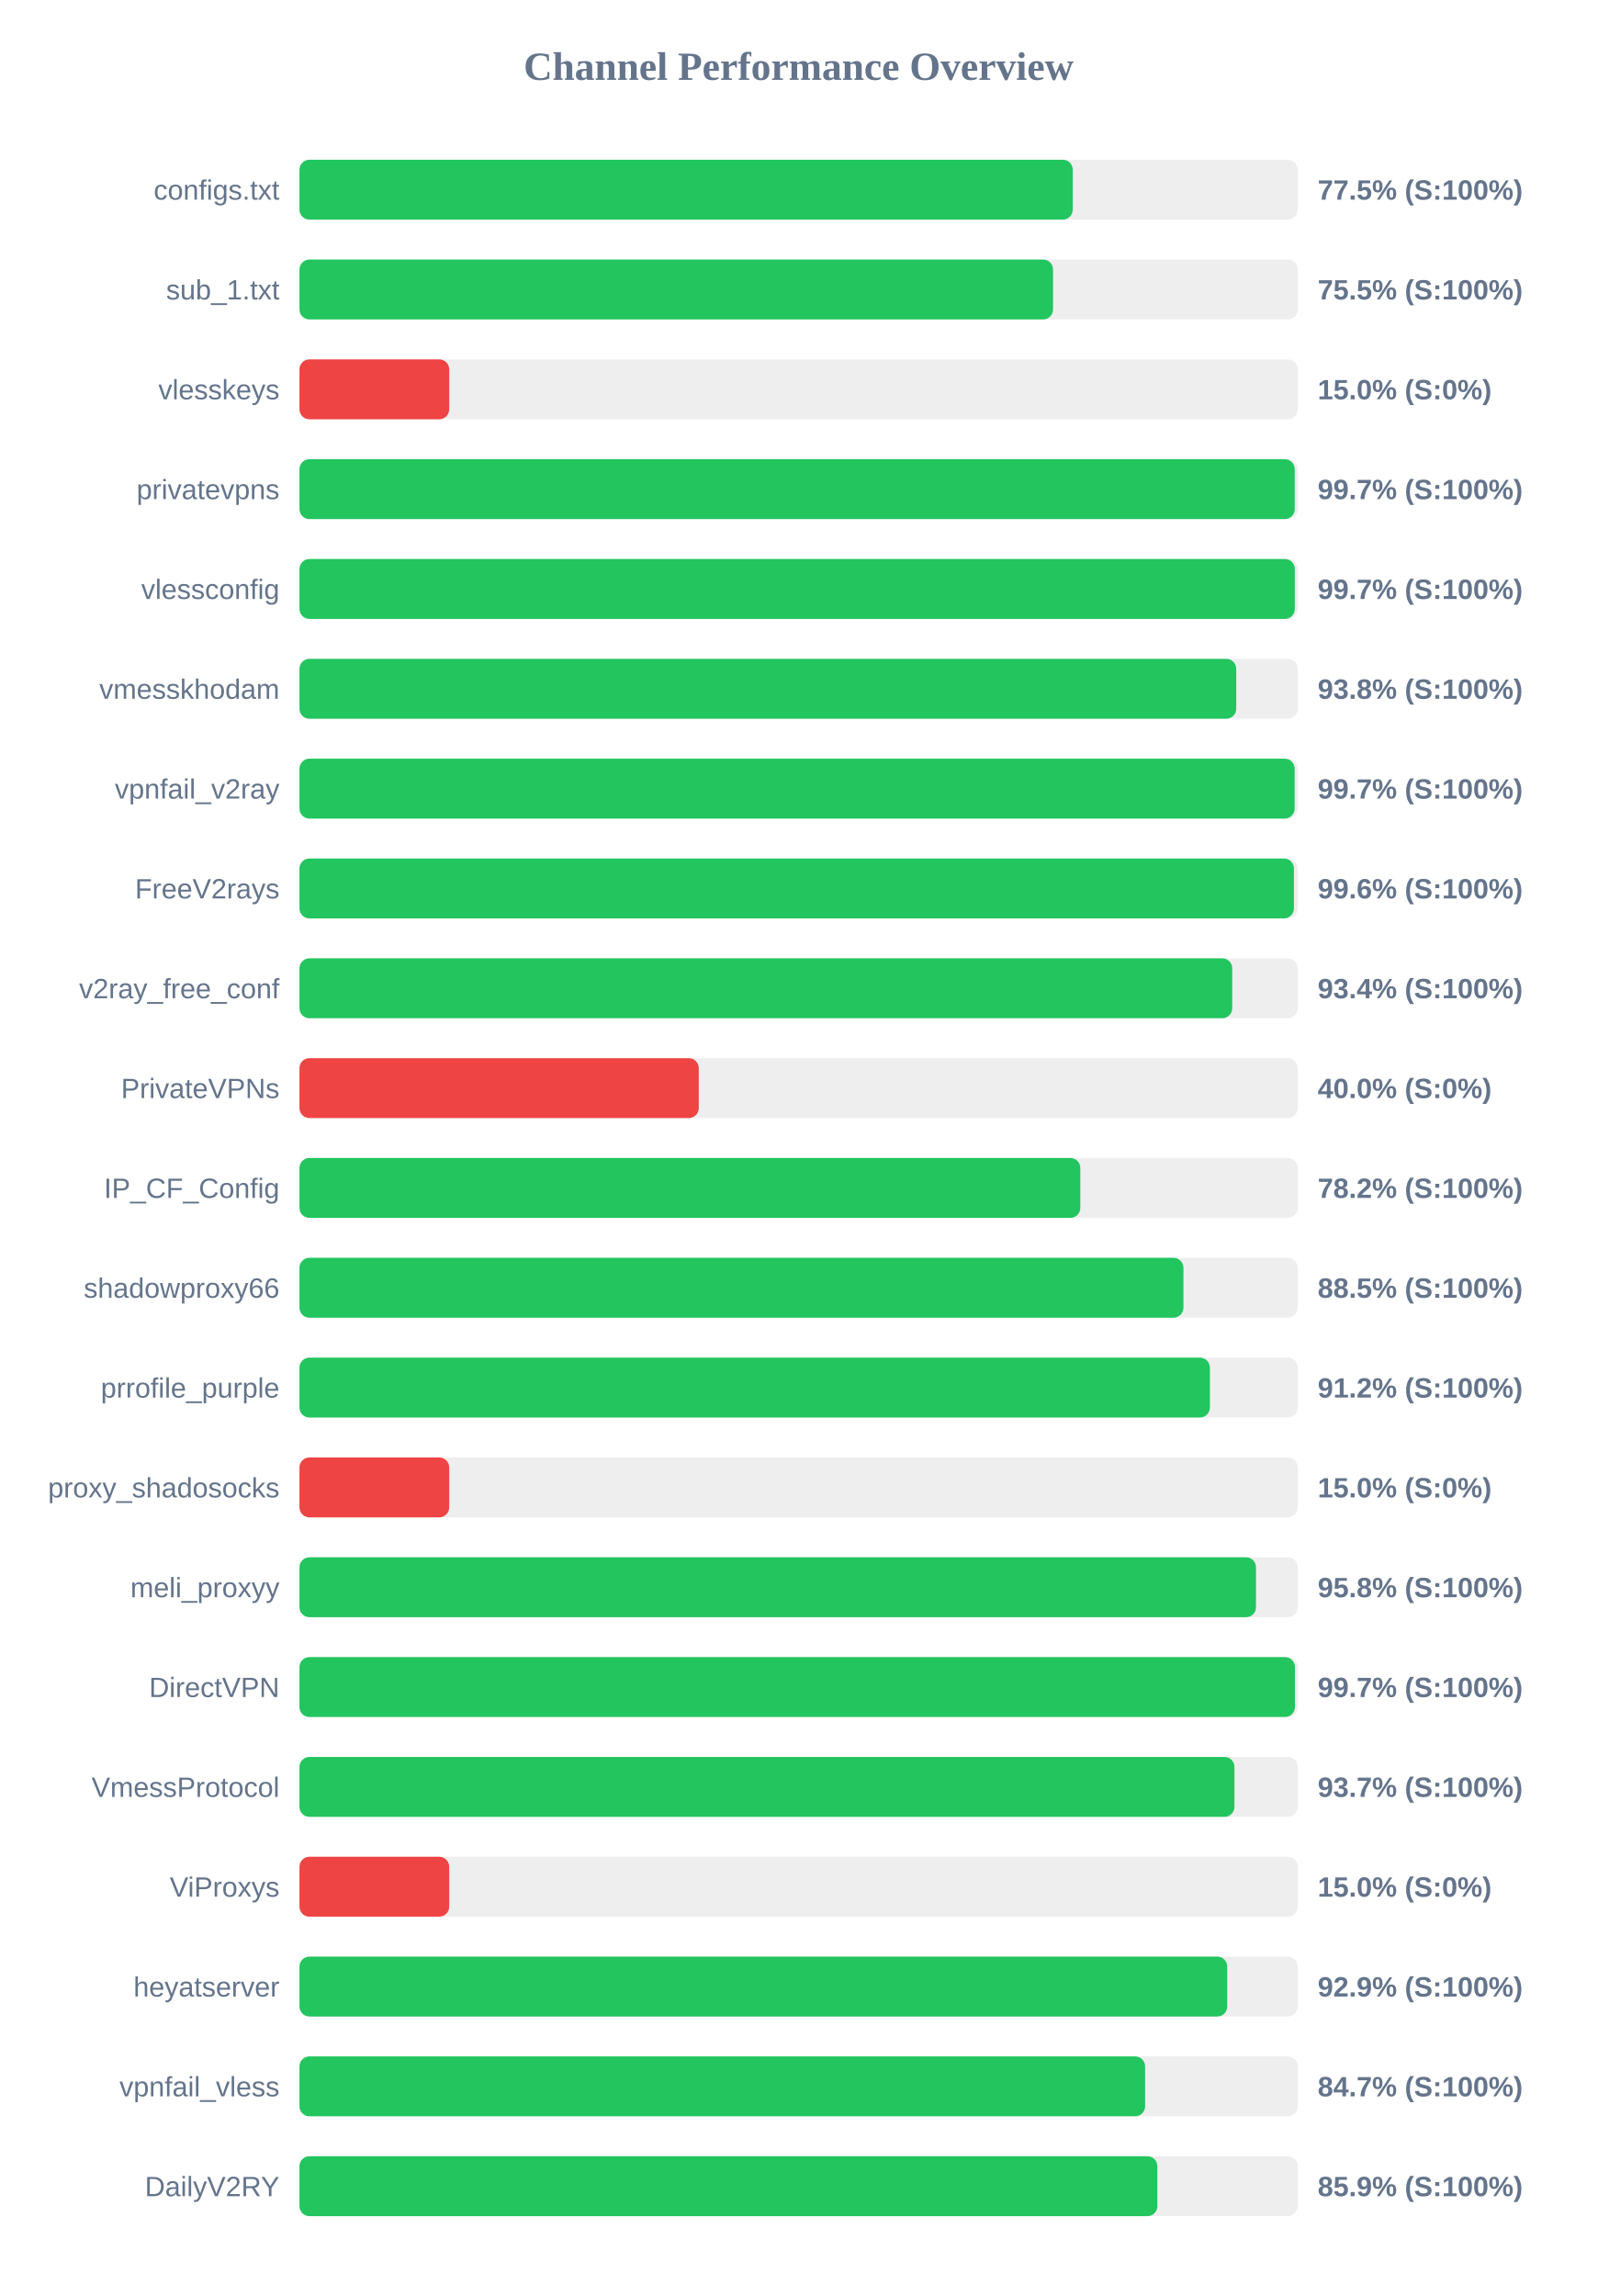
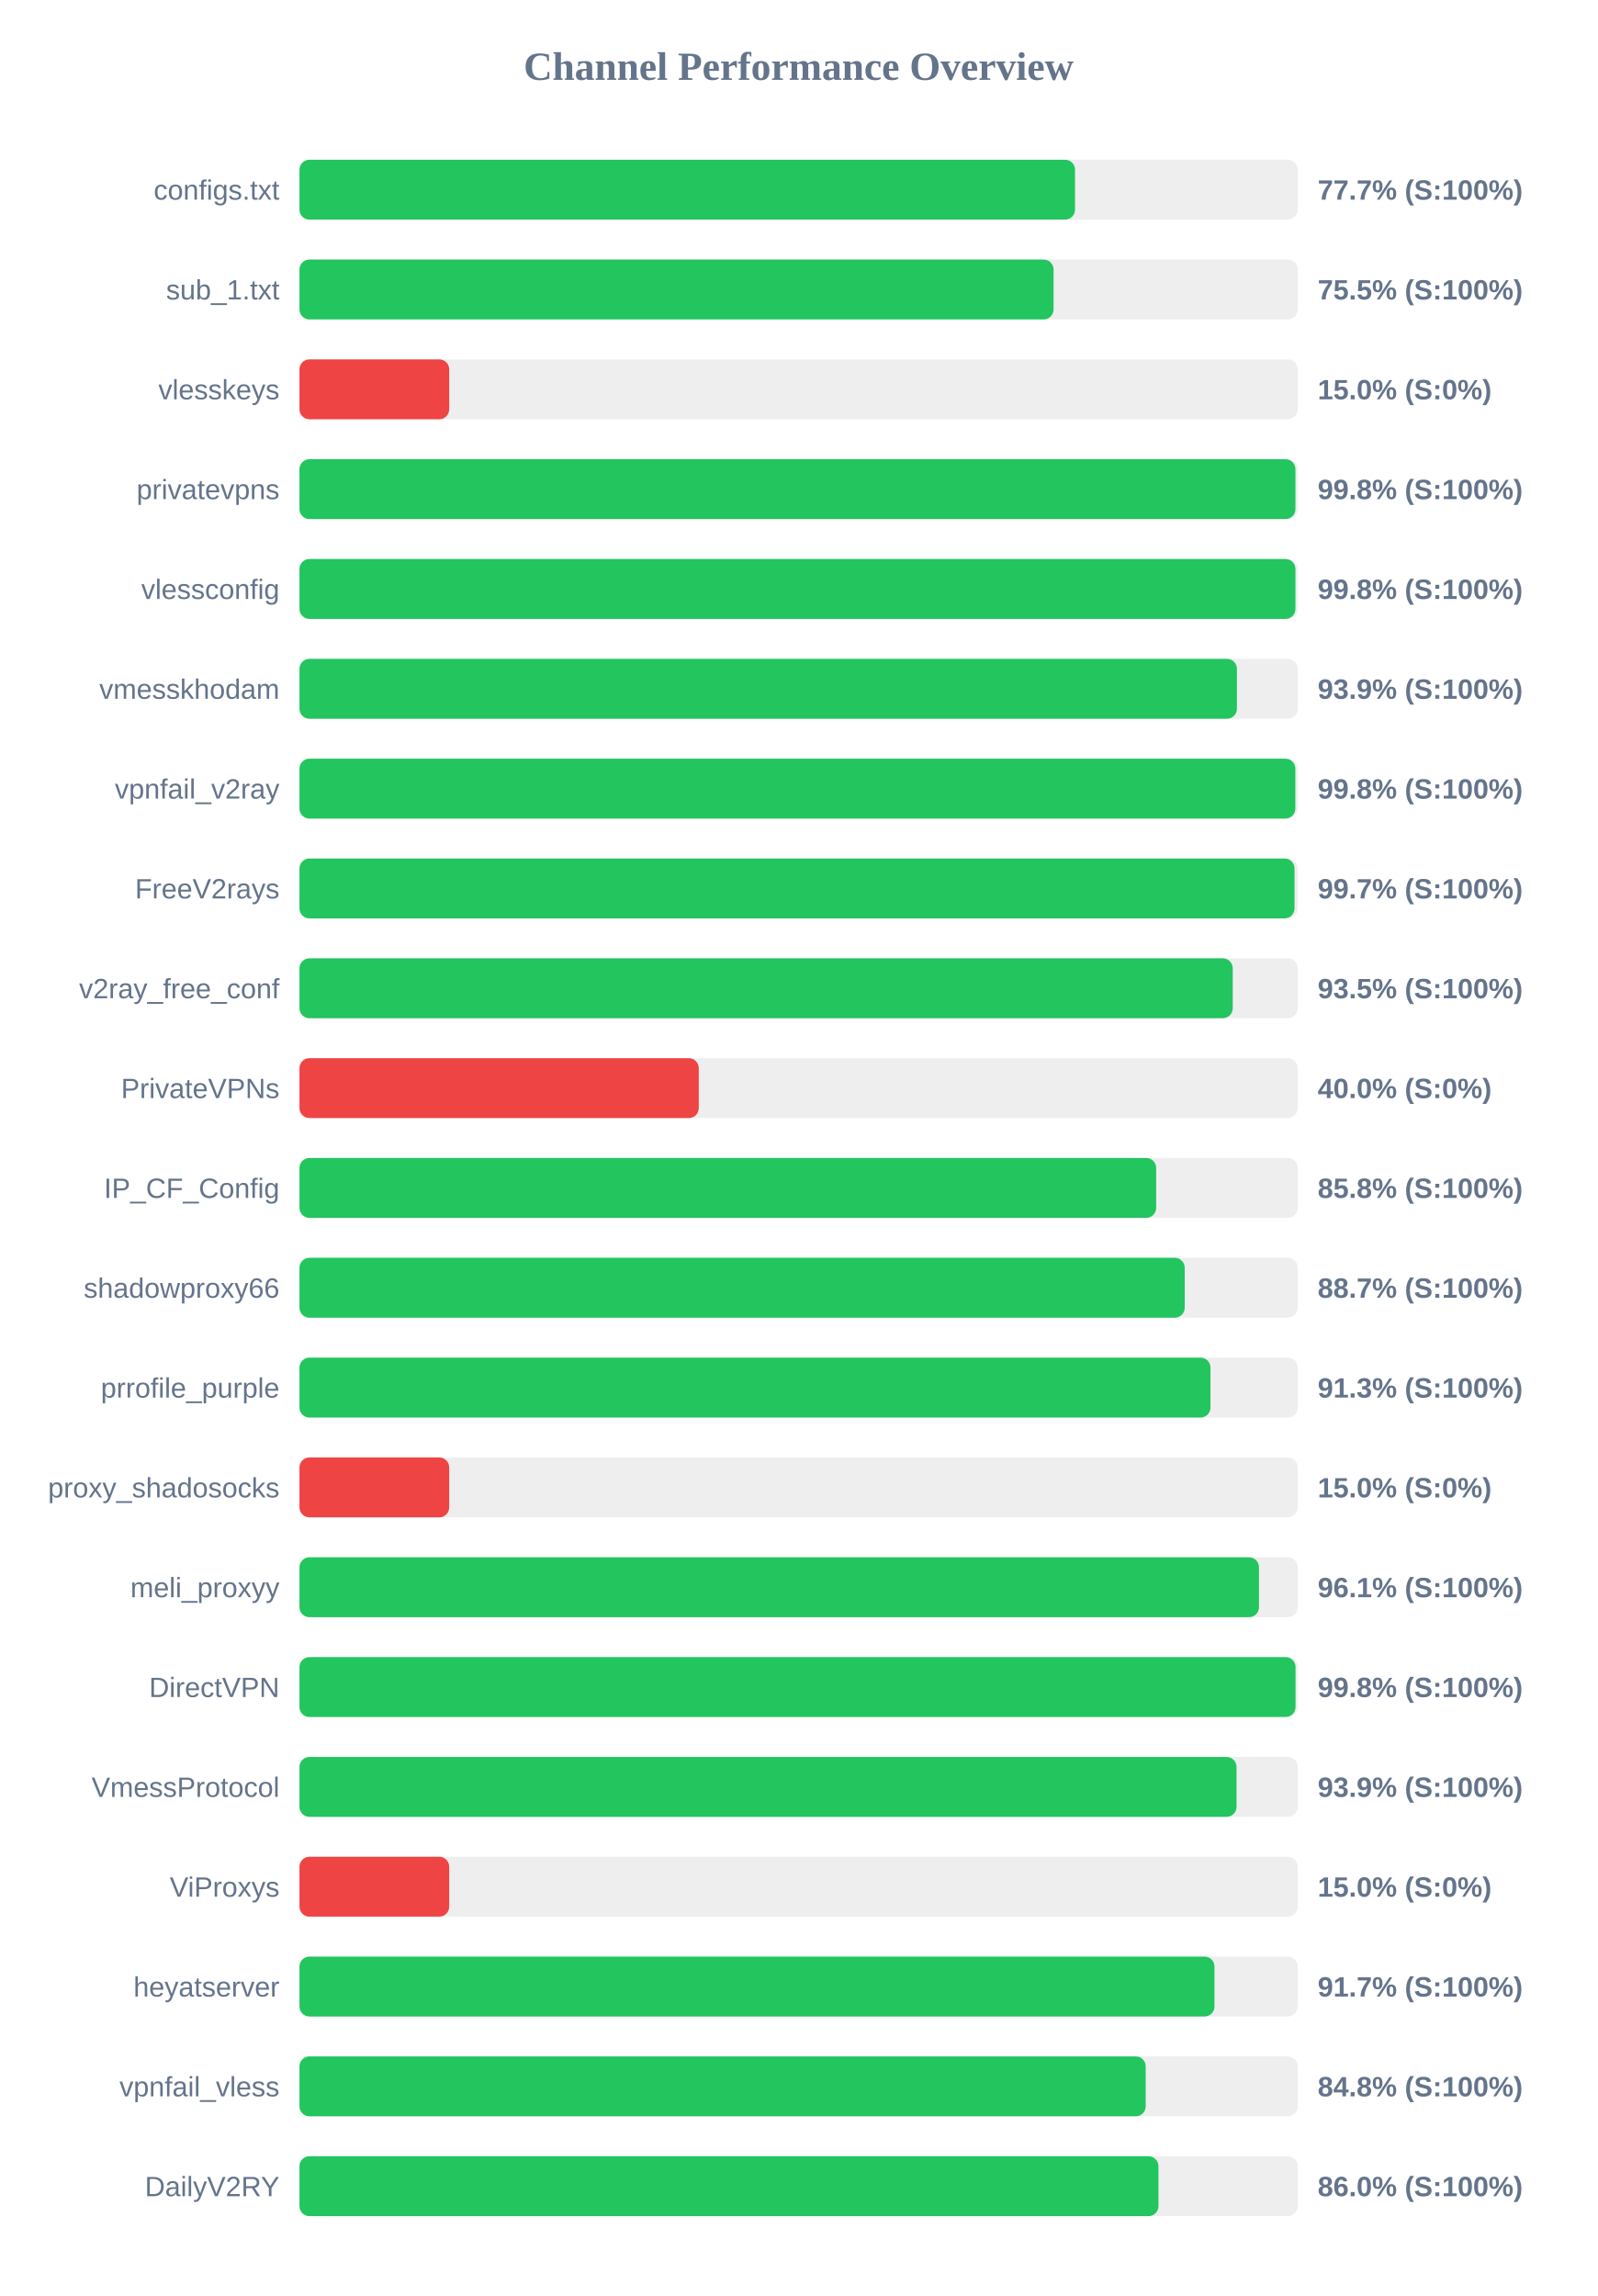
<svg xmlns="http://www.w3.org/2000/svg" width="800" height="1150" version="1.1">
  <style>
        .row { font: 14px Arial; fill: #64748b; }
        .score { font: bold 14px Arial; fill: #64748b; }
    </style>
  <text x="400" y="40" text-anchor="middle" font-size="20px" font-weight="bold" fill="#64748b">Channel Performance Overview</text>
  <rect x="150" y="80" width="500" height="30" fill="#eee" rx="5" />
-   <rect x="150" y="80" width="387.3" height="30" fill="#22c55e" rx="5" />
+   <rect x="150" y="80" width="388.45" height="30" fill="#22c55e" rx="5" />
  <text x="140" y="100" text-anchor="end" class="row">configs.txt</text>
-   <text x="660" y="100" text-anchor="start" class="score">77.5% (S:100%)</text>
+   <text x="660" y="100" text-anchor="start" class="score">77.7% (S:100%)</text>
  <rect x="150" y="130" width="500" height="30" fill="#eee" rx="5" />
-   <rect x="150" y="130" width="377.45" height="30" fill="#22c55e" rx="5" />
+   <rect x="150" y="130" width="377.7" height="30" fill="#22c55e" rx="5" />
  <text x="140" y="150" text-anchor="end" class="row">sub_1.txt</text>
  <text x="660" y="150" text-anchor="start" class="score">75.5% (S:100%)</text>
  <rect x="150" y="180" width="500" height="30" fill="#eee" rx="5" />
  <rect x="150" y="180" width="75.0" height="30" fill="#ef4444" rx="5" />
  <text x="140" y="200" text-anchor="end" class="row">vlesskeys</text>
  <text x="660" y="200" text-anchor="start" class="score">15.0% (S:0%)</text>
  <rect x="150" y="230" width="500" height="30" fill="#eee" rx="5" />
-   <rect x="150" y="230" width="498.5" height="30" fill="#22c55e" rx="5" />
+   <rect x="150" y="230" width="498.85" height="30" fill="#22c55e" rx="5" />
  <text x="140" y="250" text-anchor="end" class="row">privatevpns</text>
-   <text x="660" y="250" text-anchor="start" class="score">99.7% (S:100%)</text>
+   <text x="660" y="250" text-anchor="start" class="score">99.8% (S:100%)</text>
  <rect x="150" y="280" width="500" height="30" fill="#eee" rx="5" />
-   <rect x="150" y="280" width="498.55" height="30" fill="#22c55e" rx="5" />
+   <rect x="150" y="280" width="498.85" height="30" fill="#22c55e" rx="5" />
  <text x="140" y="300" text-anchor="end" class="row">vlessconfig</text>
-   <text x="660" y="300" text-anchor="start" class="score">99.7% (S:100%)</text>
+   <text x="660" y="300" text-anchor="start" class="score">99.8% (S:100%)</text>
  <rect x="150" y="330" width="500" height="30" fill="#eee" rx="5" />
-   <rect x="150" y="330" width="469.2" height="30" fill="#22c55e" rx="5" />
+   <rect x="150" y="330" width="469.55" height="30" fill="#22c55e" rx="5" />
  <text x="140" y="350" text-anchor="end" class="row">vmesskhodam</text>
-   <text x="660" y="350" text-anchor="start" class="score">93.8% (S:100%)</text>
+   <text x="660" y="350" text-anchor="start" class="score">93.9% (S:100%)</text>
  <rect x="150" y="380" width="500" height="30" fill="#eee" rx="5" />
-   <rect x="150" y="380" width="498.45" height="30" fill="#22c55e" rx="5" />
+   <rect x="150" y="380" width="498.8" height="30" fill="#22c55e" rx="5" />
  <text x="140" y="400" text-anchor="end" class="row">vpnfail_v2ray</text>
-   <text x="660" y="400" text-anchor="start" class="score">99.7% (S:100%)</text>
+   <text x="660" y="400" text-anchor="start" class="score">99.8% (S:100%)</text>
  <rect x="150" y="430" width="500" height="30" fill="#eee" rx="5" />
-   <rect x="150" y="430" width="498.1" height="30" fill="#22c55e" rx="5" />
+   <rect x="150" y="430" width="498.4" height="30" fill="#22c55e" rx="5" />
  <text x="140" y="450" text-anchor="end" class="row">FreeV2rays</text>
-   <text x="660" y="450" text-anchor="start" class="score">99.6% (S:100%)</text>
+   <text x="660" y="450" text-anchor="start" class="score">99.7% (S:100%)</text>
  <rect x="150" y="480" width="500" height="30" fill="#eee" rx="5" />
-   <rect x="150" y="480" width="467.2" height="30" fill="#22c55e" rx="5" />
+   <rect x="150" y="480" width="467.45" height="30" fill="#22c55e" rx="5" />
  <text x="140" y="500" text-anchor="end" class="row">v2ray_free_conf</text>
-   <text x="660" y="500" text-anchor="start" class="score">93.4% (S:100%)</text>
+   <text x="660" y="500" text-anchor="start" class="score">93.5% (S:100%)</text>
  <rect x="150" y="530" width="500" height="30" fill="#eee" rx="5" />
  <rect x="150" y="530" width="200.0" height="30" fill="#ef4444" rx="5" />
  <text x="140" y="550" text-anchor="end" class="row">PrivateVPNs</text>
  <text x="660" y="550" text-anchor="start" class="score">40.0% (S:0%)</text>
  <rect x="150" y="580" width="500" height="30" fill="#eee" rx="5" />
-   <rect x="150" y="580" width="391.1" height="30" fill="#22c55e" rx="5" />
+   <rect x="150" y="580" width="429.1" height="30" fill="#22c55e" rx="5" />
  <text x="140" y="600" text-anchor="end" class="row">IP_CF_Config</text>
-   <text x="660" y="600" text-anchor="start" class="score">78.2% (S:100%)</text>
+   <text x="660" y="600" text-anchor="start" class="score">85.8% (S:100%)</text>
  <rect x="150" y="630" width="500" height="30" fill="#eee" rx="5" />
-   <rect x="150" y="630" width="442.75" height="30" fill="#22c55e" rx="5" />
+   <rect x="150" y="630" width="443.4" height="30" fill="#22c55e" rx="5" />
  <text x="140" y="650" text-anchor="end" class="row">shadowproxy66</text>
-   <text x="660" y="650" text-anchor="start" class="score">88.5% (S:100%)</text>
+   <text x="660" y="650" text-anchor="start" class="score">88.7% (S:100%)</text>
  <rect x="150" y="680" width="500" height="30" fill="#eee" rx="5" />
-   <rect x="150" y="680" width="456.0" height="30" fill="#22c55e" rx="5" />
+   <rect x="150" y="680" width="456.3" height="30" fill="#22c55e" rx="5" />
  <text x="140" y="700" text-anchor="end" class="row">prrofile_purple</text>
-   <text x="660" y="700" text-anchor="start" class="score">91.2% (S:100%)</text>
+   <text x="660" y="700" text-anchor="start" class="score">91.3% (S:100%)</text>
  <rect x="150" y="730" width="500" height="30" fill="#eee" rx="5" />
  <rect x="150" y="730" width="75.0" height="30" fill="#ef4444" rx="5" />
  <text x="140" y="750" text-anchor="end" class="row">proxy_shadosocks</text>
  <text x="660" y="750" text-anchor="start" class="score">15.0% (S:0%)</text>
  <rect x="150" y="780" width="500" height="30" fill="#eee" rx="5" />
-   <rect x="150" y="780" width="479.1" height="30" fill="#22c55e" rx="5" />
+   <rect x="150" y="780" width="480.6" height="30" fill="#22c55e" rx="5" />
  <text x="140" y="800" text-anchor="end" class="row">meli_proxyy</text>
-   <text x="660" y="800" text-anchor="start" class="score">95.8% (S:100%)</text>
+   <text x="660" y="800" text-anchor="start" class="score">96.1% (S:100%)</text>
  <rect x="150" y="830" width="500" height="30" fill="#eee" rx="5" />
-   <rect x="150" y="830" width="498.6" height="30" fill="#22c55e" rx="5" />
+   <rect x="150" y="830" width="498.9" height="30" fill="#22c55e" rx="5" />
  <text x="140" y="850" text-anchor="end" class="row">DirectVPN</text>
-   <text x="660" y="850" text-anchor="start" class="score">99.7% (S:100%)</text>
+   <text x="660" y="850" text-anchor="start" class="score">99.8% (S:100%)</text>
  <rect x="150" y="880" width="500" height="30" fill="#eee" rx="5" />
-   <rect x="150" y="880" width="468.3" height="30" fill="#22c55e" rx="5" />
+   <rect x="150" y="880" width="469.35" height="30" fill="#22c55e" rx="5" />
  <text x="140" y="900" text-anchor="end" class="row">VmessProtocol</text>
-   <text x="660" y="900" text-anchor="start" class="score">93.7% (S:100%)</text>
+   <text x="660" y="900" text-anchor="start" class="score">93.9% (S:100%)</text>
  <rect x="150" y="930" width="500" height="30" fill="#eee" rx="5" />
  <rect x="150" y="930" width="75.0" height="30" fill="#ef4444" rx="5" />
  <text x="140" y="950" text-anchor="end" class="row">ViProxys</text>
  <text x="660" y="950" text-anchor="start" class="score">15.0% (S:0%)</text>
  <rect x="150" y="980" width="500" height="30" fill="#eee" rx="5" />
-   <rect x="150" y="980" width="464.7" height="30" fill="#22c55e" rx="5" />
+   <rect x="150" y="980" width="458.3" height="30" fill="#22c55e" rx="5" />
  <text x="140" y="1000" text-anchor="end" class="row">heyatserver</text>
-   <text x="660" y="1000" text-anchor="start" class="score">92.9% (S:100%)</text>
+   <text x="660" y="1000" text-anchor="start" class="score">91.7% (S:100%)</text>
  <rect x="150" y="1030" width="500" height="30" fill="#eee" rx="5" />
-   <rect x="150" y="1030" width="423.55" height="30" fill="#22c55e" rx="5" />
+   <rect x="150" y="1030" width="423.85" height="30" fill="#22c55e" rx="5" />
  <text x="140" y="1050" text-anchor="end" class="row">vpnfail_vless</text>
-   <text x="660" y="1050" text-anchor="start" class="score">84.7% (S:100%)</text>
+   <text x="660" y="1050" text-anchor="start" class="score">84.8% (S:100%)</text>
  <rect x="150" y="1080" width="500" height="30" fill="#eee" rx="5" />
-   <rect x="150" y="1080" width="429.7" height="30" fill="#22c55e" rx="5" />
+   <rect x="150" y="1080" width="430.25" height="30" fill="#22c55e" rx="5" />
  <text x="140" y="1100" text-anchor="end" class="row">DailyV2RY</text>
-   <text x="660" y="1100" text-anchor="start" class="score">85.9% (S:100%)</text>
+   <text x="660" y="1100" text-anchor="start" class="score">86.0% (S:100%)</text>
</svg>
